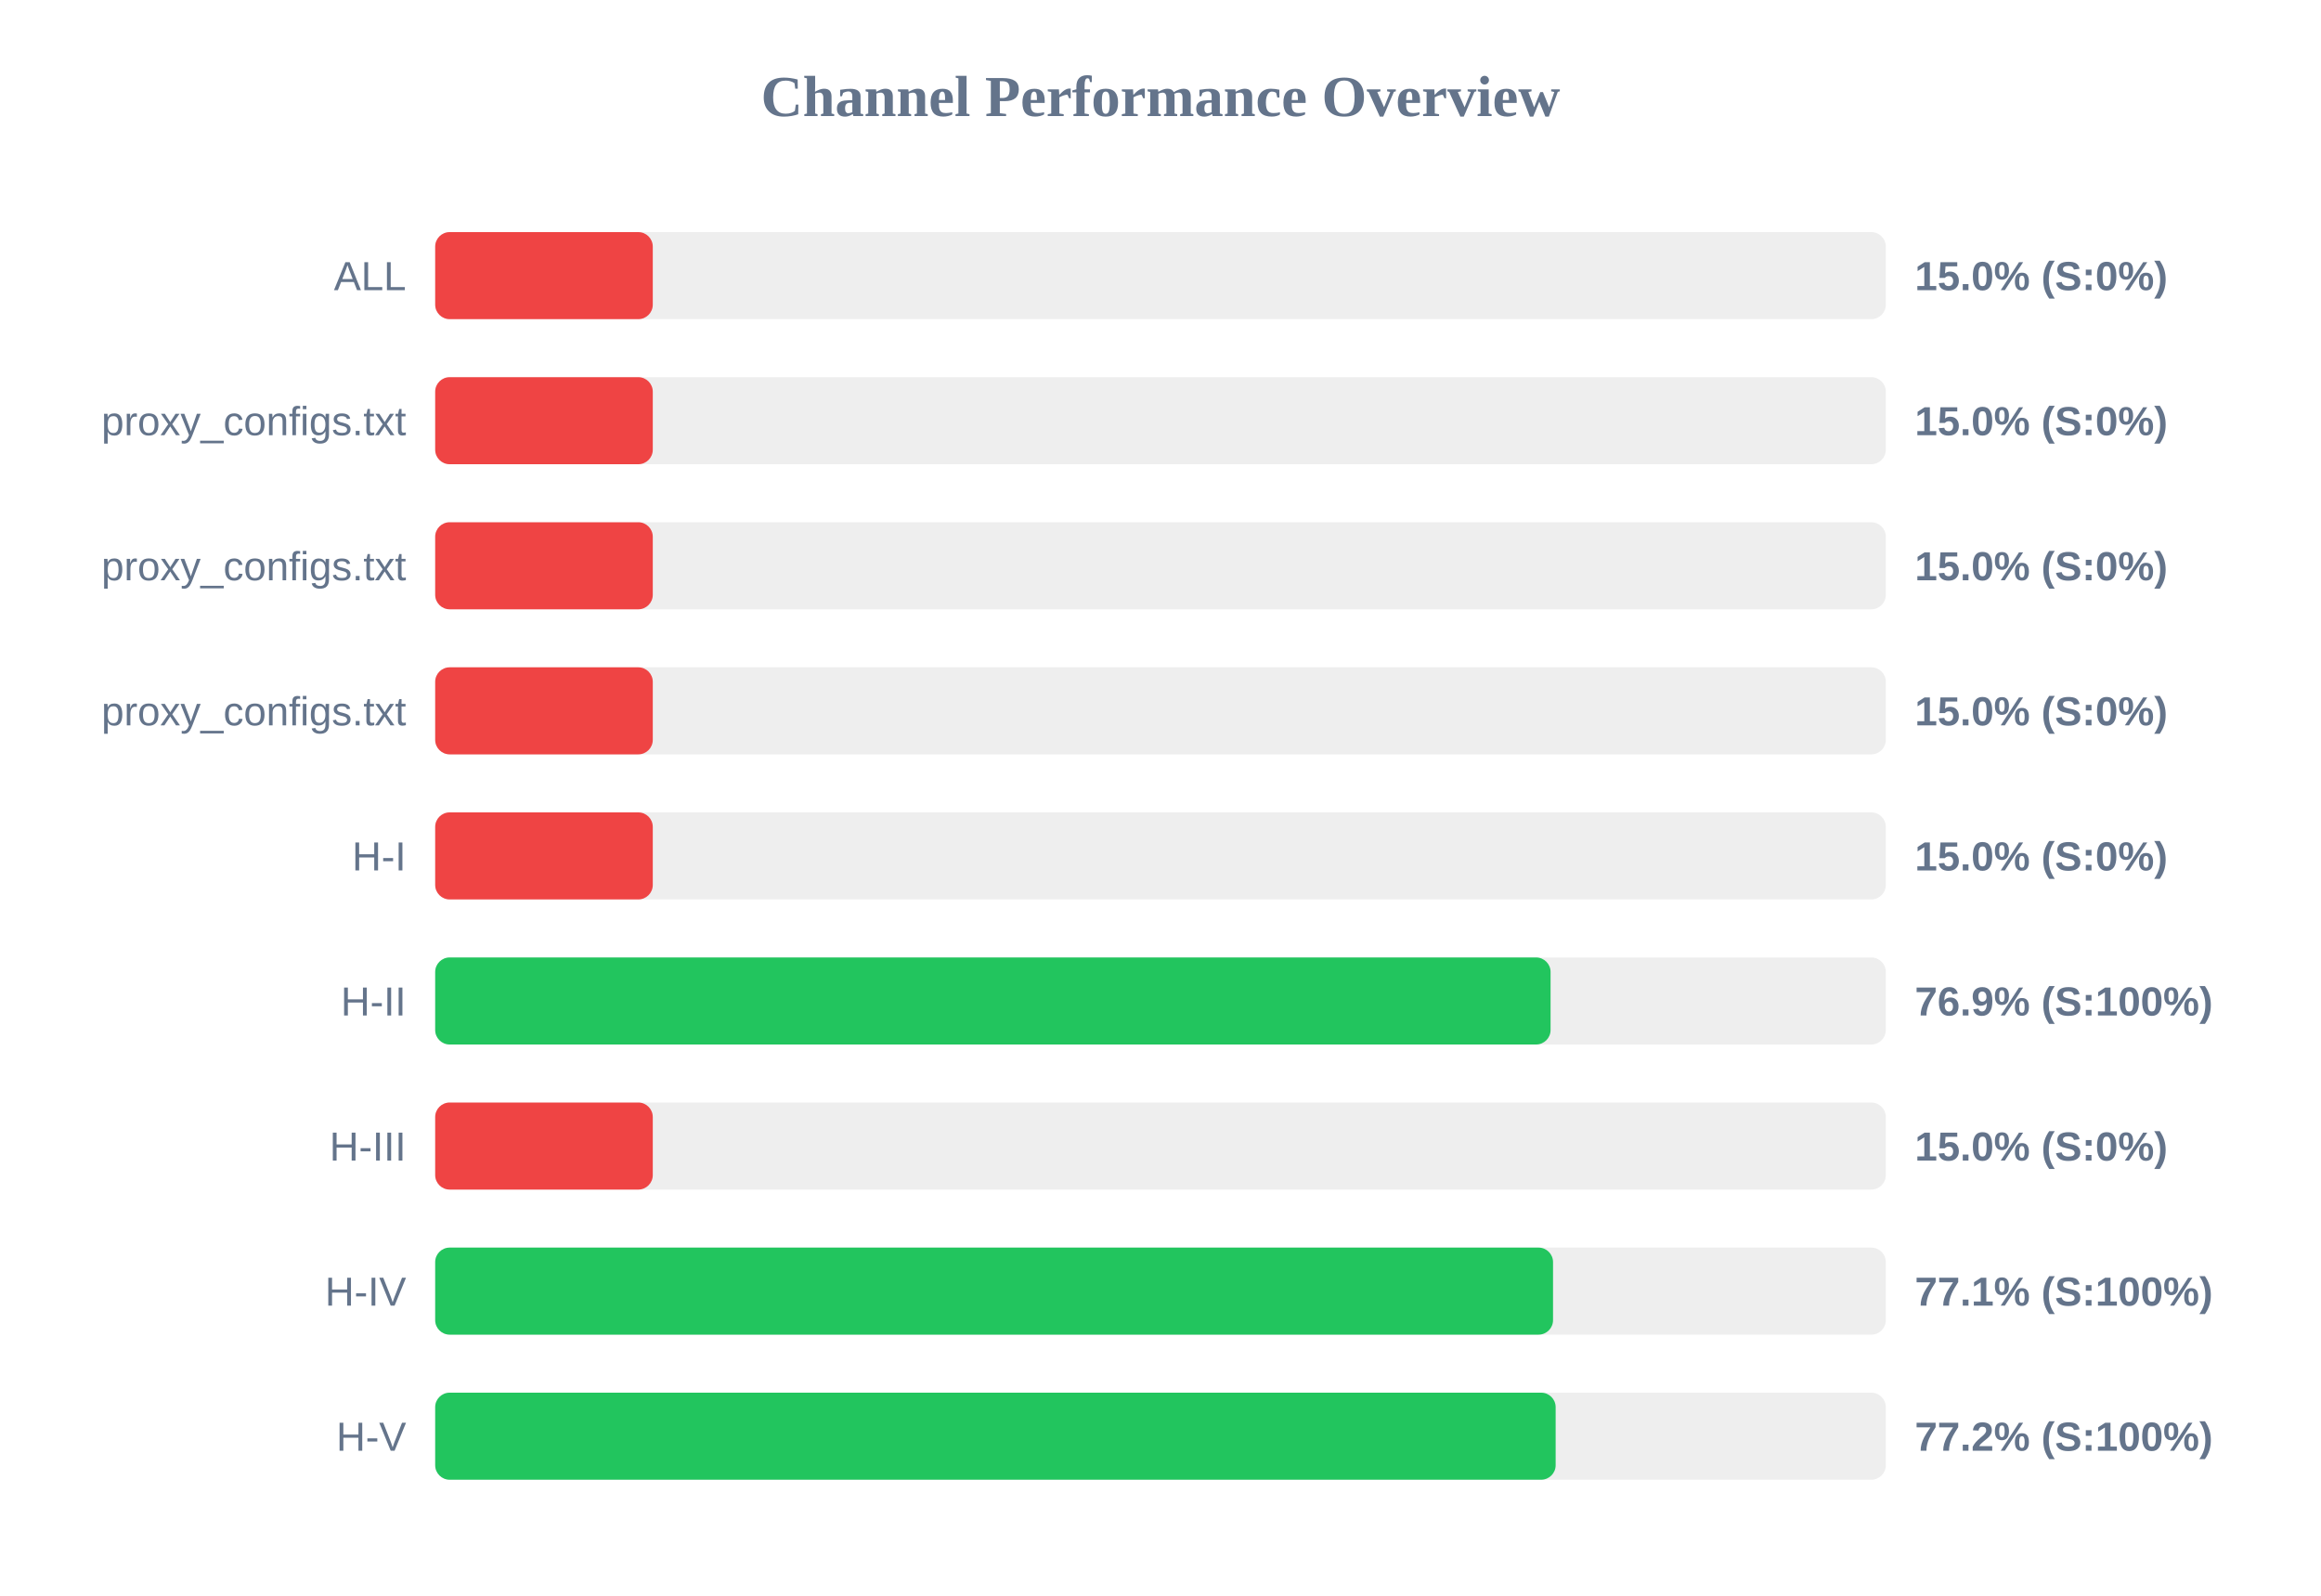
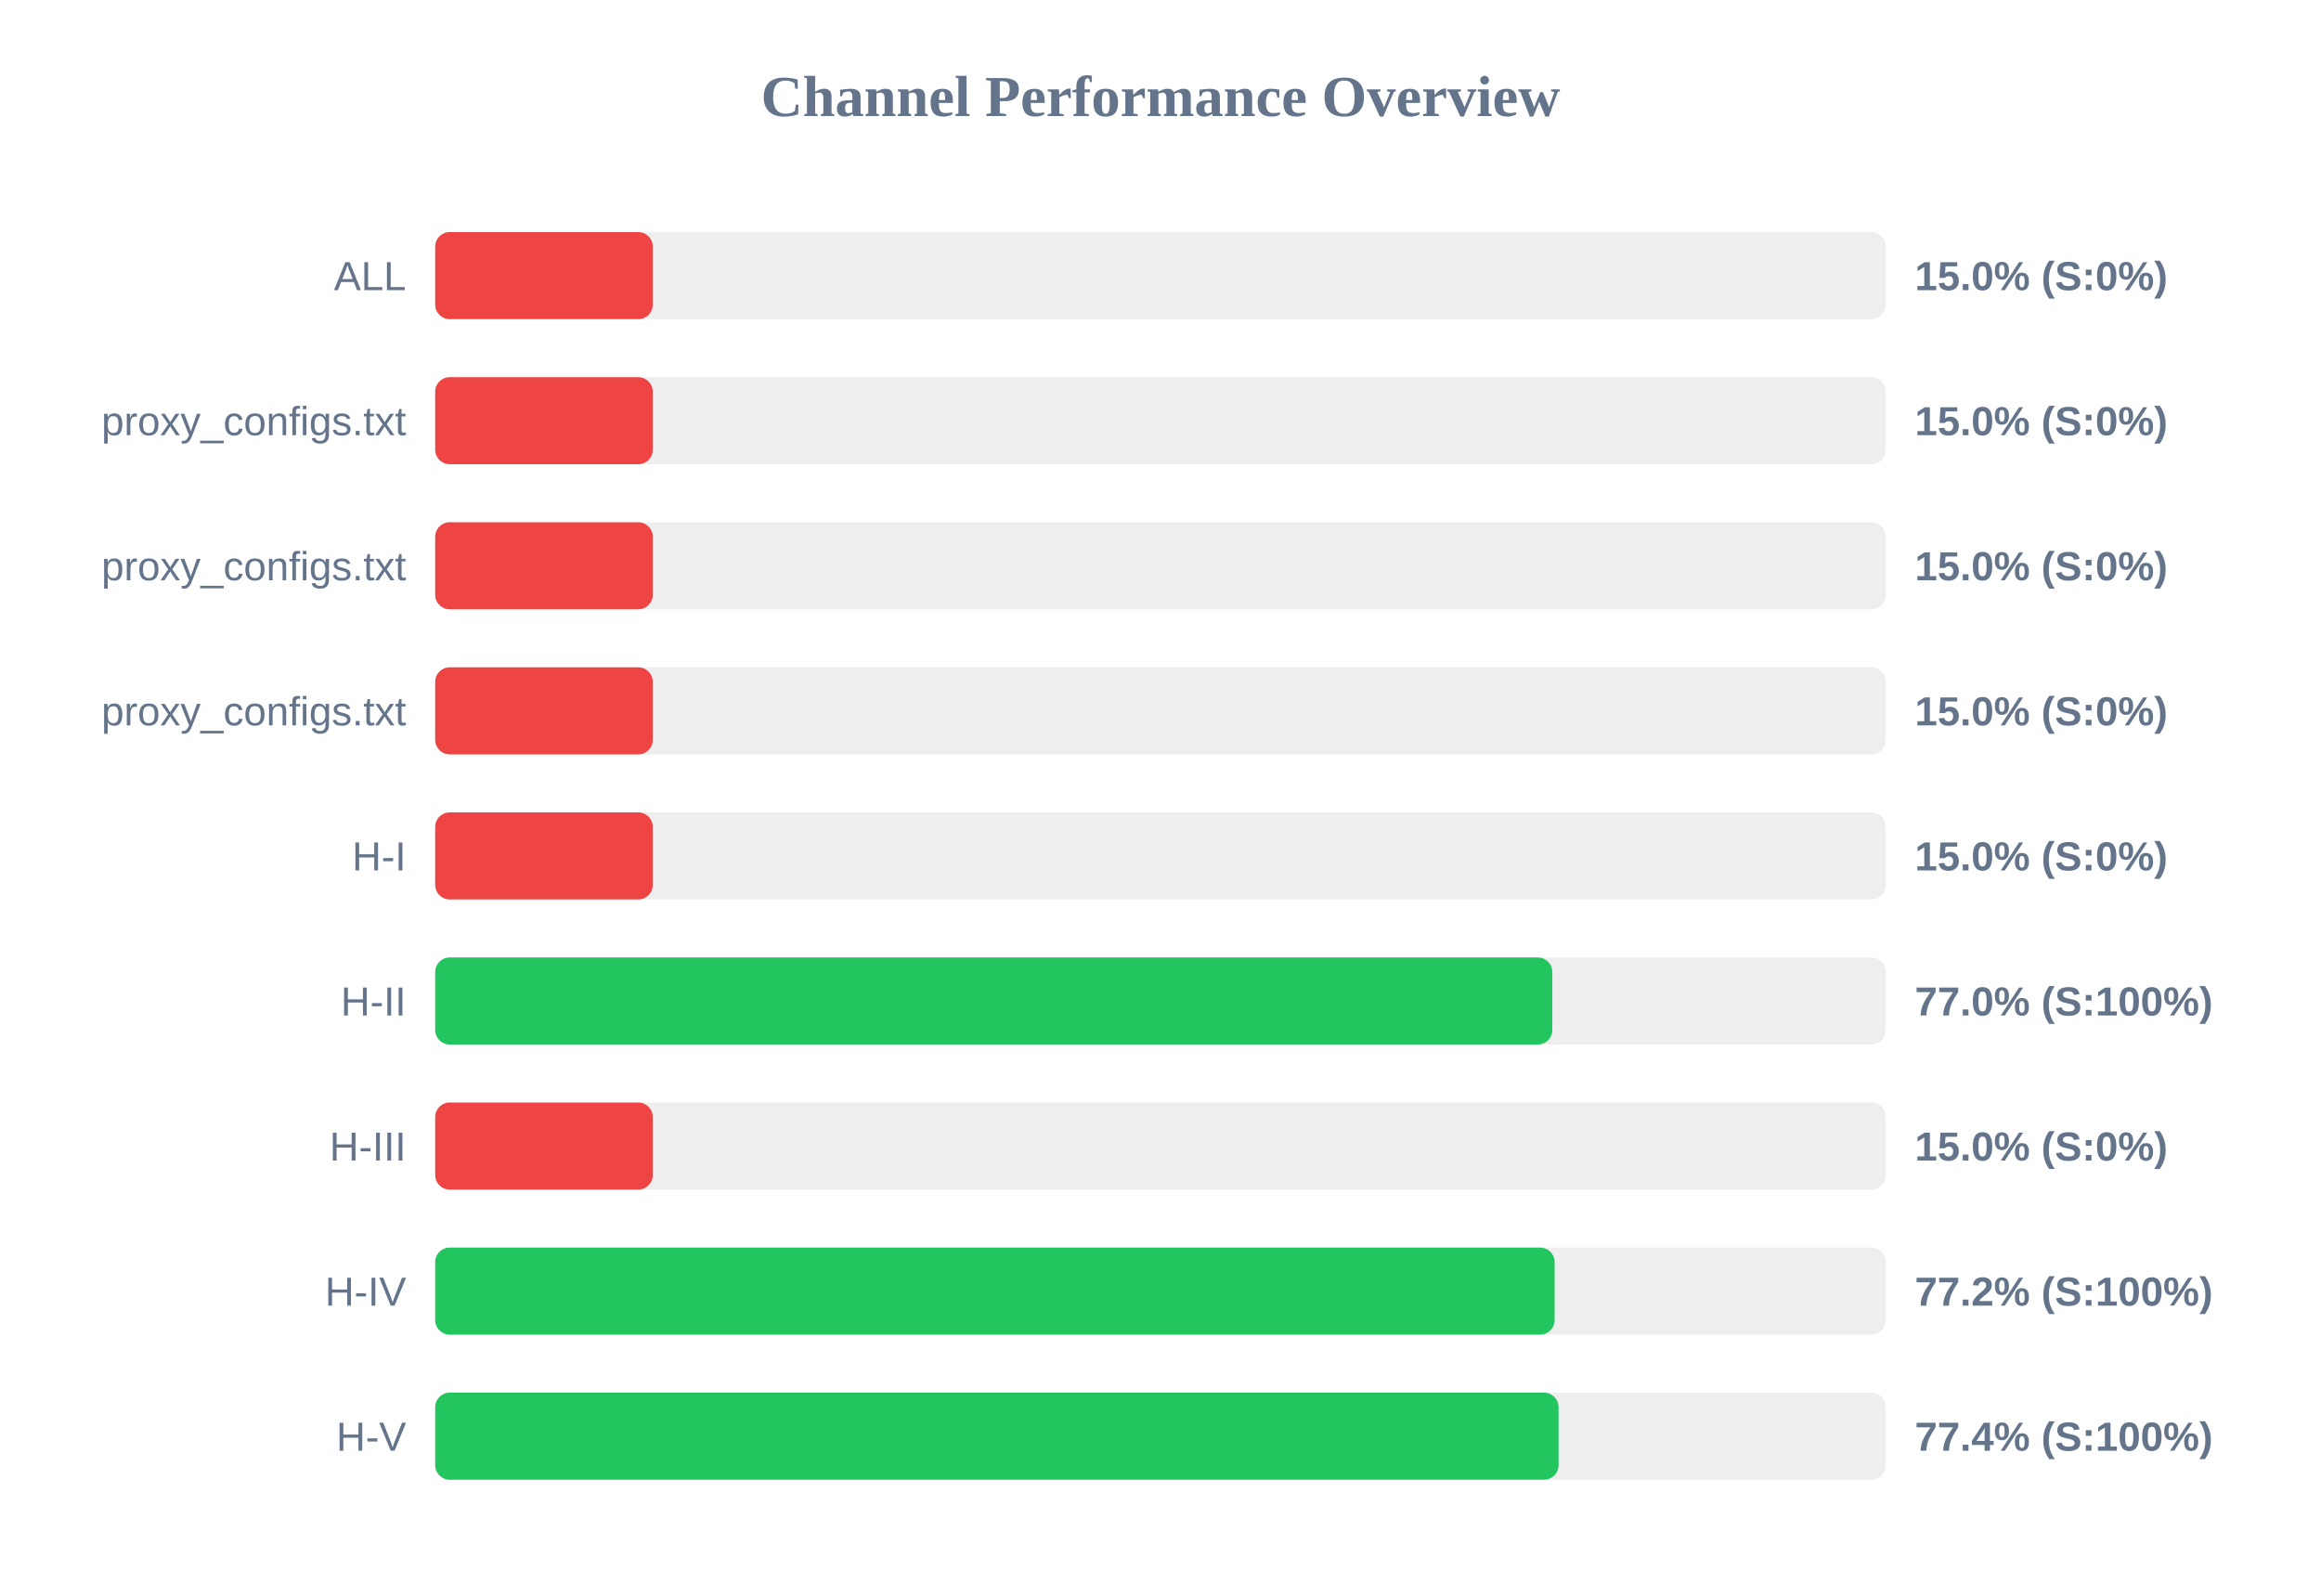
<svg xmlns="http://www.w3.org/2000/svg" width="800" height="550" version="1.1">
  <style>
        .row { font: 14px Arial; fill: #64748b; }
        .score { font: bold 14px Arial; fill: #64748b; }
    </style>
  <text x="400" y="40" text-anchor="middle" font-size="20px" font-weight="bold" fill="#64748b">Channel Performance Overview</text>
  <rect x="150" y="80" width="500" height="30" fill="#eee" rx="5" />
  <rect x="150" y="80" width="75.0" height="30" fill="#ef4444" rx="5" />
  <text x="140" y="100" text-anchor="end" class="row">ALL</text>
  <text x="660" y="100" text-anchor="start" class="score">15.0% (S:0%)</text>
  <rect x="150" y="130" width="500" height="30" fill="#eee" rx="5" />
  <rect x="150" y="130" width="75.0" height="30" fill="#ef4444" rx="5" />
  <text x="140" y="150" text-anchor="end" class="row">proxy_configs.txt</text>
  <text x="660" y="150" text-anchor="start" class="score">15.0% (S:0%)</text>
  <rect x="150" y="180" width="500" height="30" fill="#eee" rx="5" />
  <rect x="150" y="180" width="75.0" height="30" fill="#ef4444" rx="5" />
  <text x="140" y="200" text-anchor="end" class="row">proxy_configs.txt</text>
  <text x="660" y="200" text-anchor="start" class="score">15.0% (S:0%)</text>
  <rect x="150" y="230" width="500" height="30" fill="#eee" rx="5" />
  <rect x="150" y="230" width="75.0" height="30" fill="#ef4444" rx="5" />
  <text x="140" y="250" text-anchor="end" class="row">proxy_configs.txt</text>
  <text x="660" y="250" text-anchor="start" class="score">15.0% (S:0%)</text>
  <rect x="150" y="280" width="500" height="30" fill="#eee" rx="5" />
  <rect x="150" y="280" width="75.0" height="30" fill="#ef4444" rx="5" />
  <text x="140" y="300" text-anchor="end" class="row">H-I</text>
  <text x="660" y="300" text-anchor="start" class="score">15.0% (S:0%)</text>
  <rect x="150" y="330" width="500" height="30" fill="#eee" rx="5" />
-   <rect x="150" y="330" width="384.45" height="30" fill="#22c55e" rx="5" />
+   <rect x="150" y="330" width="385.05" height="30" fill="#22c55e" rx="5" />
  <text x="140" y="350" text-anchor="end" class="row">H-II</text>
-   <text x="660" y="350" text-anchor="start" class="score">76.9% (S:100%)</text>
+   <text x="660" y="350" text-anchor="start" class="score">77.0% (S:100%)</text>
  <rect x="150" y="380" width="500" height="30" fill="#eee" rx="5" />
  <rect x="150" y="380" width="75.0" height="30" fill="#ef4444" rx="5" />
  <text x="140" y="400" text-anchor="end" class="row">H-III</text>
  <text x="660" y="400" text-anchor="start" class="score">15.0% (S:0%)</text>
  <rect x="150" y="430" width="500" height="30" fill="#eee" rx="5" />
-   <rect x="150" y="430" width="385.3" height="30" fill="#22c55e" rx="5" />
+   <rect x="150" y="430" width="385.85" height="30" fill="#22c55e" rx="5" />
  <text x="140" y="450" text-anchor="end" class="row">H-IV</text>
-   <text x="660" y="450" text-anchor="start" class="score">77.1% (S:100%)</text>
+   <text x="660" y="450" text-anchor="start" class="score">77.2% (S:100%)</text>
  <rect x="150" y="480" width="500" height="30" fill="#eee" rx="5" />
-   <rect x="150" y="480" width="386.2" height="30" fill="#22c55e" rx="5" />
+   <rect x="150" y="480" width="387.2" height="30" fill="#22c55e" rx="5" />
  <text x="140" y="500" text-anchor="end" class="row">H-V</text>
-   <text x="660" y="500" text-anchor="start" class="score">77.2% (S:100%)</text>
+   <text x="660" y="500" text-anchor="start" class="score">77.4% (S:100%)</text>
</svg>
